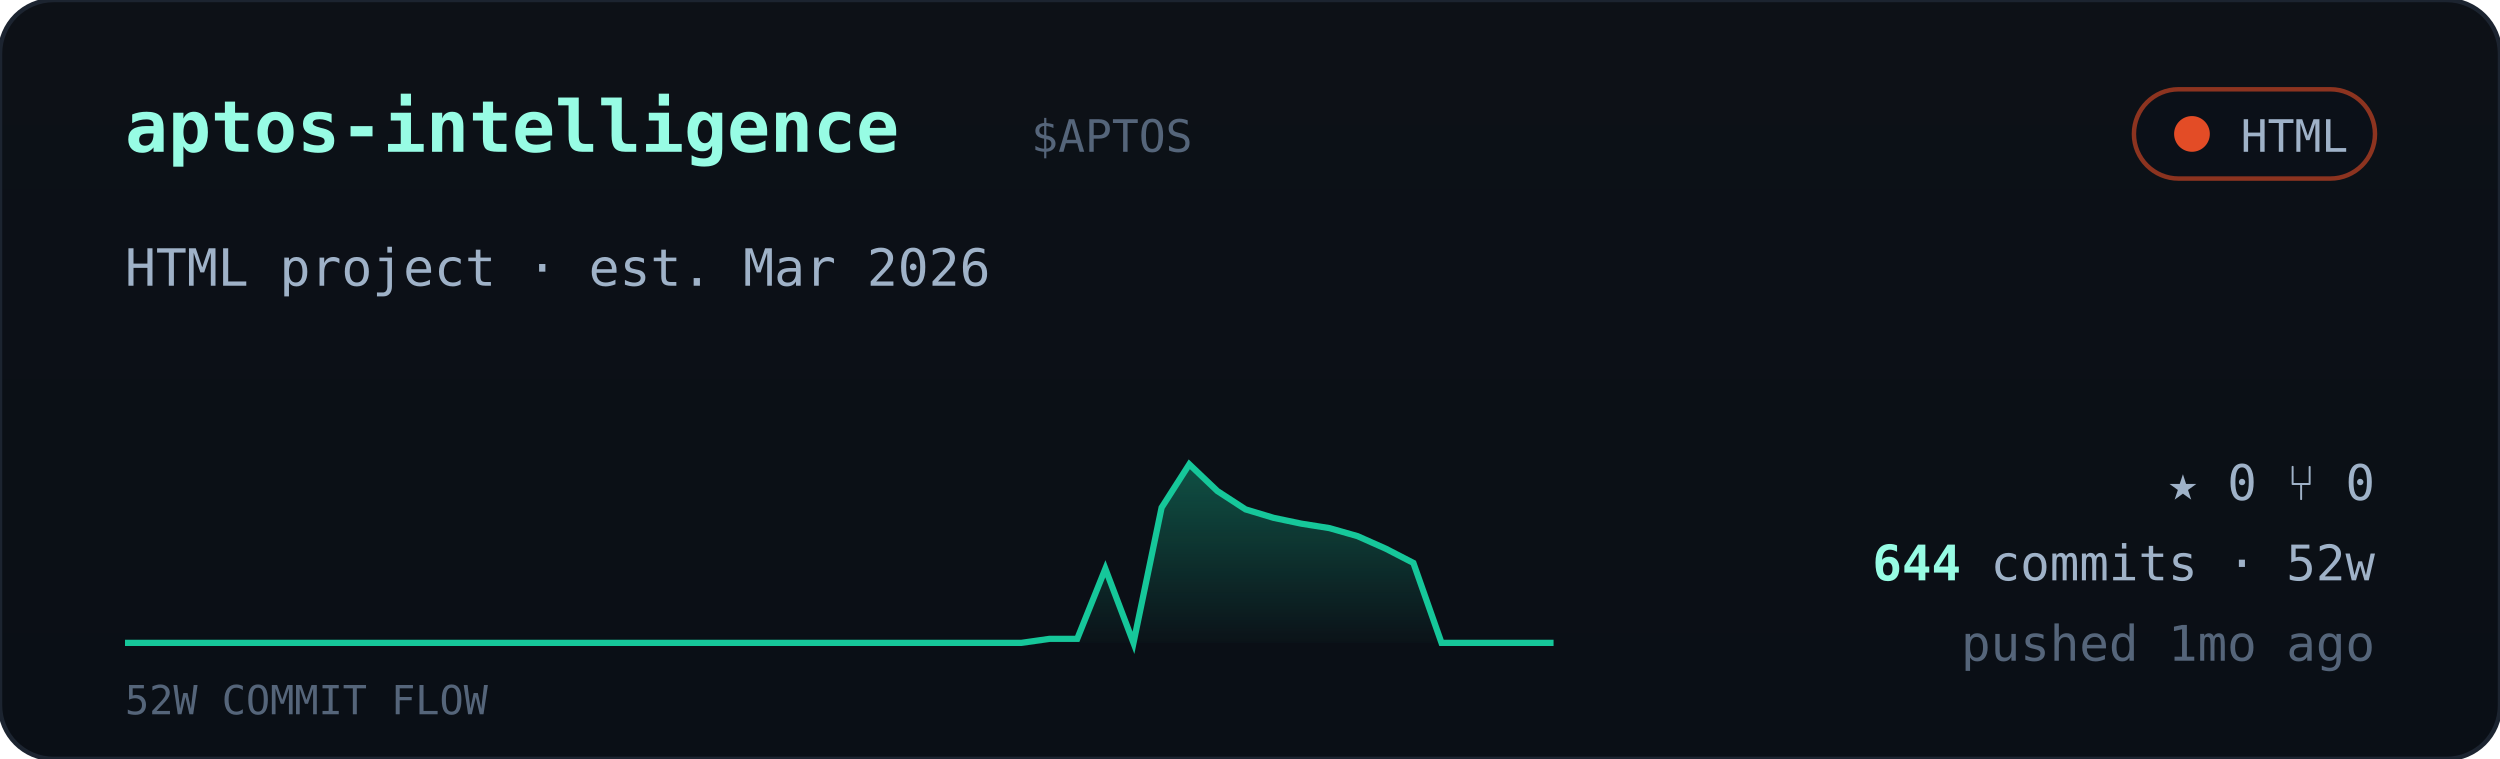
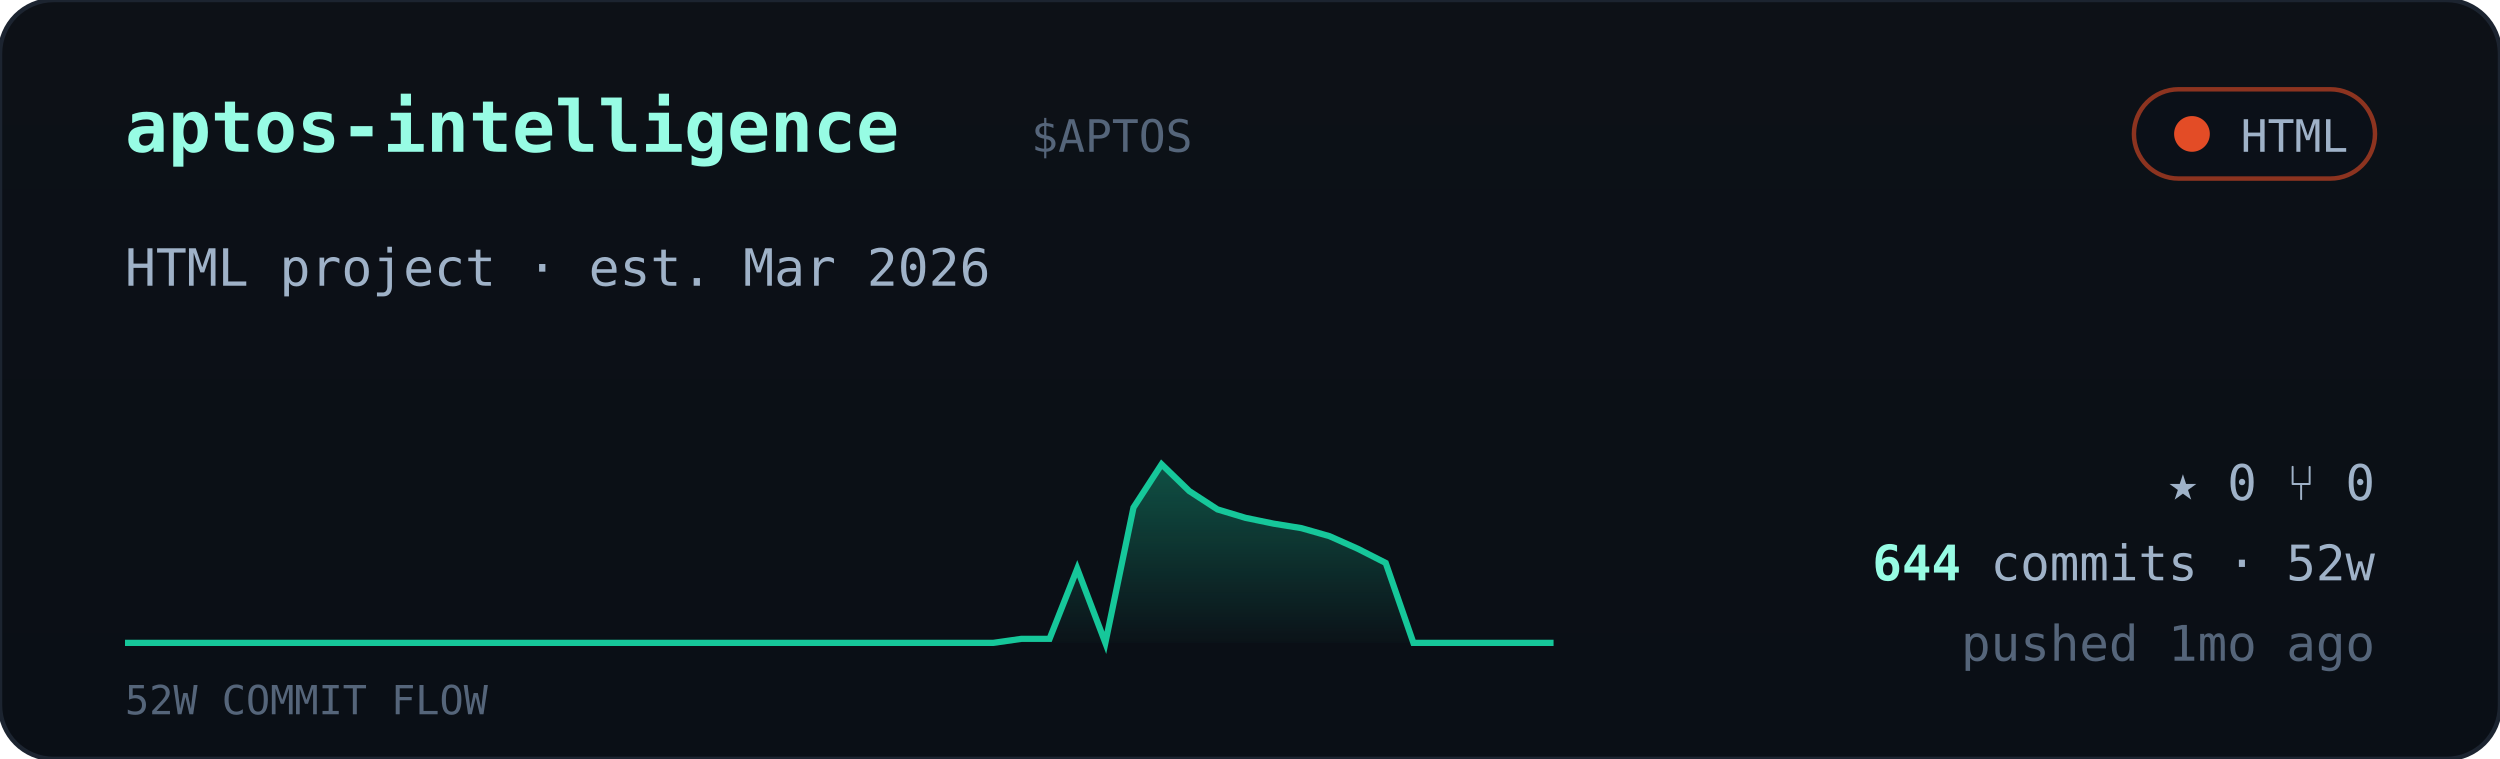
<svg xmlns="http://www.w3.org/2000/svg" viewBox="0 0 560 170" width="560" font-family="ui-monospace,'JetBrains Mono','SF Mono',Menlo,Consolas,monospace">
  <defs>
    <linearGradient id="cardbg" x1="0" y1="0" x2="0" y2="1">
      <stop offset="0" stop-color="#0d1117" />
      <stop offset="1" stop-color="#0a0f16" />
    </linearGradient>
    <linearGradient id="sparkfill" x1="0" y1="0" x2="0" y2="1">
      <stop offset="0" stop-color="#16c79a" stop-opacity="0.35" />
      <stop offset="1" stop-color="#16c79a" stop-opacity="0.02" />
    </linearGradient>
  </defs>
  <rect width="560" height="170" rx="12" fill="url(#cardbg)" stroke="#1c2430" />
  <text x="28" y="34" font-size="16" font-weight="700" fill="#97fce4">aptos-intelligence</text>
  <text x="231.0" y="34" font-size="10" fill="#55657a">$APTOS</text>
  <g>
    <rect x="478" y="20" width="54" height="20" rx="10" fill="#0b1018" stroke="#e34c26" stroke-opacity="0.6" />
    <circle cx="491" cy="30" r="4" fill="#e34c26" />
    <text x="526" y="34" text-anchor="end" font-size="10" fill="#9fb2c8">HTML</text>
  </g>
  <text x="28" y="64" font-size="11.5" fill="#9fb2c8">HTML project · est. Mar 2026</text>
-   <polygon points="28,144 28.0,144.0 34.3,144.0 40.5,144.0 46.8,144.0 53.1,144.0 59.4,144.0 65.6,144.0 71.9,144.0 78.2,144.0 84.5,144.0 90.7,144.0 97.0,144.0 103.3,144.0 109.6,144.0 115.8,144.0 122.1,144.0 128.4,144.0 134.7,144.0 140.9,144.0 147.2,144.0 153.5,144.0 159.8,144.0 166.0,144.0 172.3,144.0 178.6,144.0 184.9,144.0 191.1,144.0 197.4,144.0 203.7,144.0 210.0,144.0 216.2,144.0 222.5,144.0 228.8,144.0 235.1,143.1 241.3,143.1 247.6,127.4 253.9,144.0 260.2,113.7 266.4,104.0 272.7,110.0 279.0,114.1 285.3,116.0 291.5,117.3 297.8,118.3 304.1,120.1 310.4,122.9 316.6,126.1 322.9,144.0 329.2,144.0 335.5,144.0 341.7,144.0 348.0,144.0 348,144" fill="url(#sparkfill)" />
-   <polyline points="28.0,144.0 34.3,144.0 40.5,144.0 46.8,144.0 53.1,144.0 59.4,144.0 65.6,144.0 71.9,144.0 78.2,144.0 84.5,144.0 90.7,144.0 97.0,144.0 103.3,144.0 109.6,144.0 115.8,144.0 122.1,144.0 128.4,144.0 134.7,144.0 140.9,144.0 147.2,144.0 153.5,144.0 159.8,144.0 166.0,144.0 172.3,144.0 178.6,144.0 184.9,144.0 191.1,144.0 197.4,144.0 203.7,144.0 210.0,144.0 216.2,144.0 222.5,144.0 228.8,144.0 235.1,143.1 241.3,143.1 247.6,127.4 253.9,144.0 260.2,113.7 266.4,104.0 272.7,110.0 279.0,114.1 285.3,116.0 291.5,117.3 297.8,118.3 304.1,120.1 310.4,122.9 316.6,126.1 322.9,144.0 329.2,144.0 335.5,144.0 341.7,144.0 348.0,144.0" fill="none" stroke="#16c79a" stroke-width="1.4" />
+   <polygon points="28,144 28.0,144.0 34.3,144.0 40.5,144.0 46.8,144.0 53.1,144.0 59.4,144.0 65.6,144.0 71.9,144.0 78.2,144.0 84.5,144.0 90.7,144.0 97.0,144.0 103.3,144.0 109.6,144.0 115.8,144.0 122.1,144.0 128.4,144.0 134.7,144.0 140.9,144.0 147.2,144.0 153.5,144.0 159.8,144.0 166.0,144.0 172.3,144.0 178.6,144.0 184.9,144.0 191.1,144.0 197.4,144.0 203.7,144.0 210.0,144.0 216.2,144.0 222.5,144.0 228.8,143.1 235.1,143.1 241.3,127.4 247.6,144.0 253.9,113.7 260.2,104.0 266.4,110.0 272.7,114.1 279.0,116.0 285.3,117.3 291.5,118.3 297.8,120.1 304.1,122.9 310.4,126.1 316.6,144.0 322.9,144.0 329.2,144.0 335.5,144.0 341.7,144.0 348.0,144.0 348,144" fill="url(#sparkfill)" />
+   <polyline points="28.0,144.0 34.3,144.0 40.5,144.0 46.8,144.0 53.1,144.0 59.4,144.0 65.6,144.0 71.9,144.0 78.2,144.0 84.5,144.0 90.7,144.0 97.0,144.0 103.3,144.0 109.6,144.0 115.8,144.0 122.1,144.0 128.4,144.0 134.7,144.0 140.9,144.0 147.2,144.0 153.5,144.0 159.8,144.0 166.0,144.0 172.3,144.0 178.6,144.0 184.9,144.0 191.1,144.0 197.4,144.0 203.7,144.0 210.0,144.0 216.2,144.0 222.5,144.0 228.8,143.1 235.1,143.1 241.3,127.4 247.6,144.0 253.9,113.7 260.2,104.0 266.4,110.0 272.7,114.1 279.0,116.0 285.3,117.3 291.5,118.3 297.8,120.1 304.1,122.9 310.4,126.1 316.6,144.0 322.9,144.0 329.2,144.0 335.5,144.0 341.7,144.0 348.0,144.0" fill="none" stroke="#16c79a" stroke-width="1.4" />
  <text x="28" y="160" font-size="9" fill="#55657a">52W COMMIT FLOW</text>
  <g font-size="11" fill="#9fb2c8">
    <text x="532" y="112" text-anchor="end">★ 0   ⑂ 0</text>
    <text x="532" y="130" text-anchor="end">
      <tspan fill="#97fce4" font-weight="700">644</tspan> commits · 52w</text>
    <text x="532" y="148" text-anchor="end" fill="#55657a">pushed 1mo ago</text>
  </g>
</svg>
